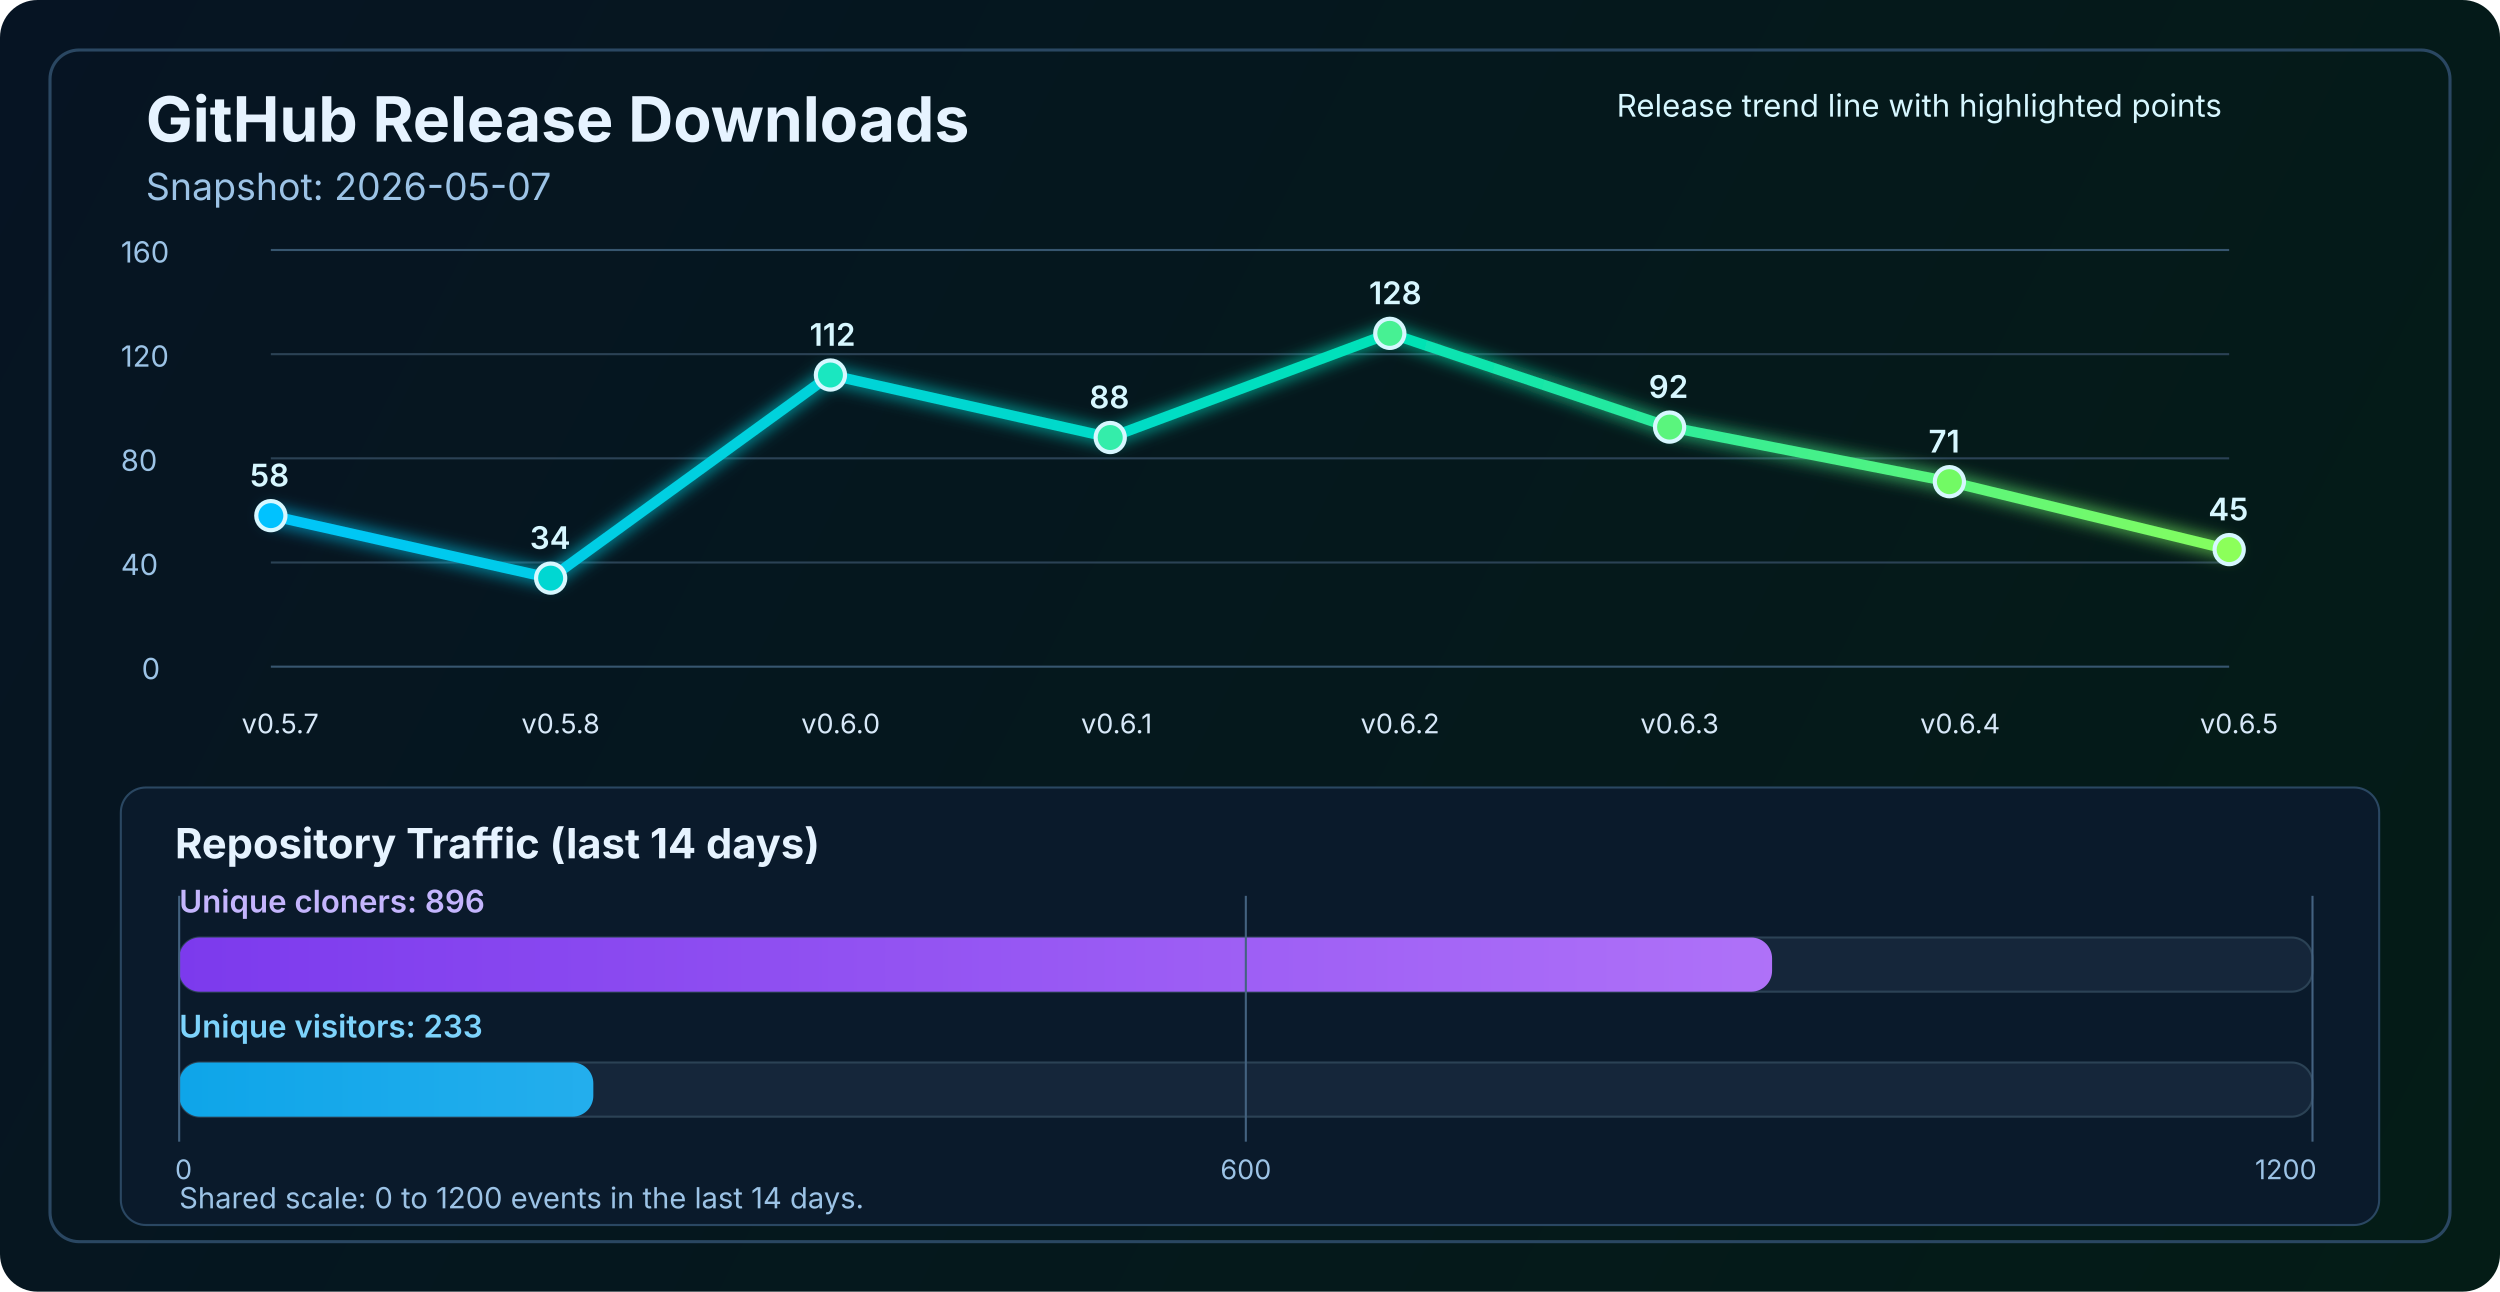
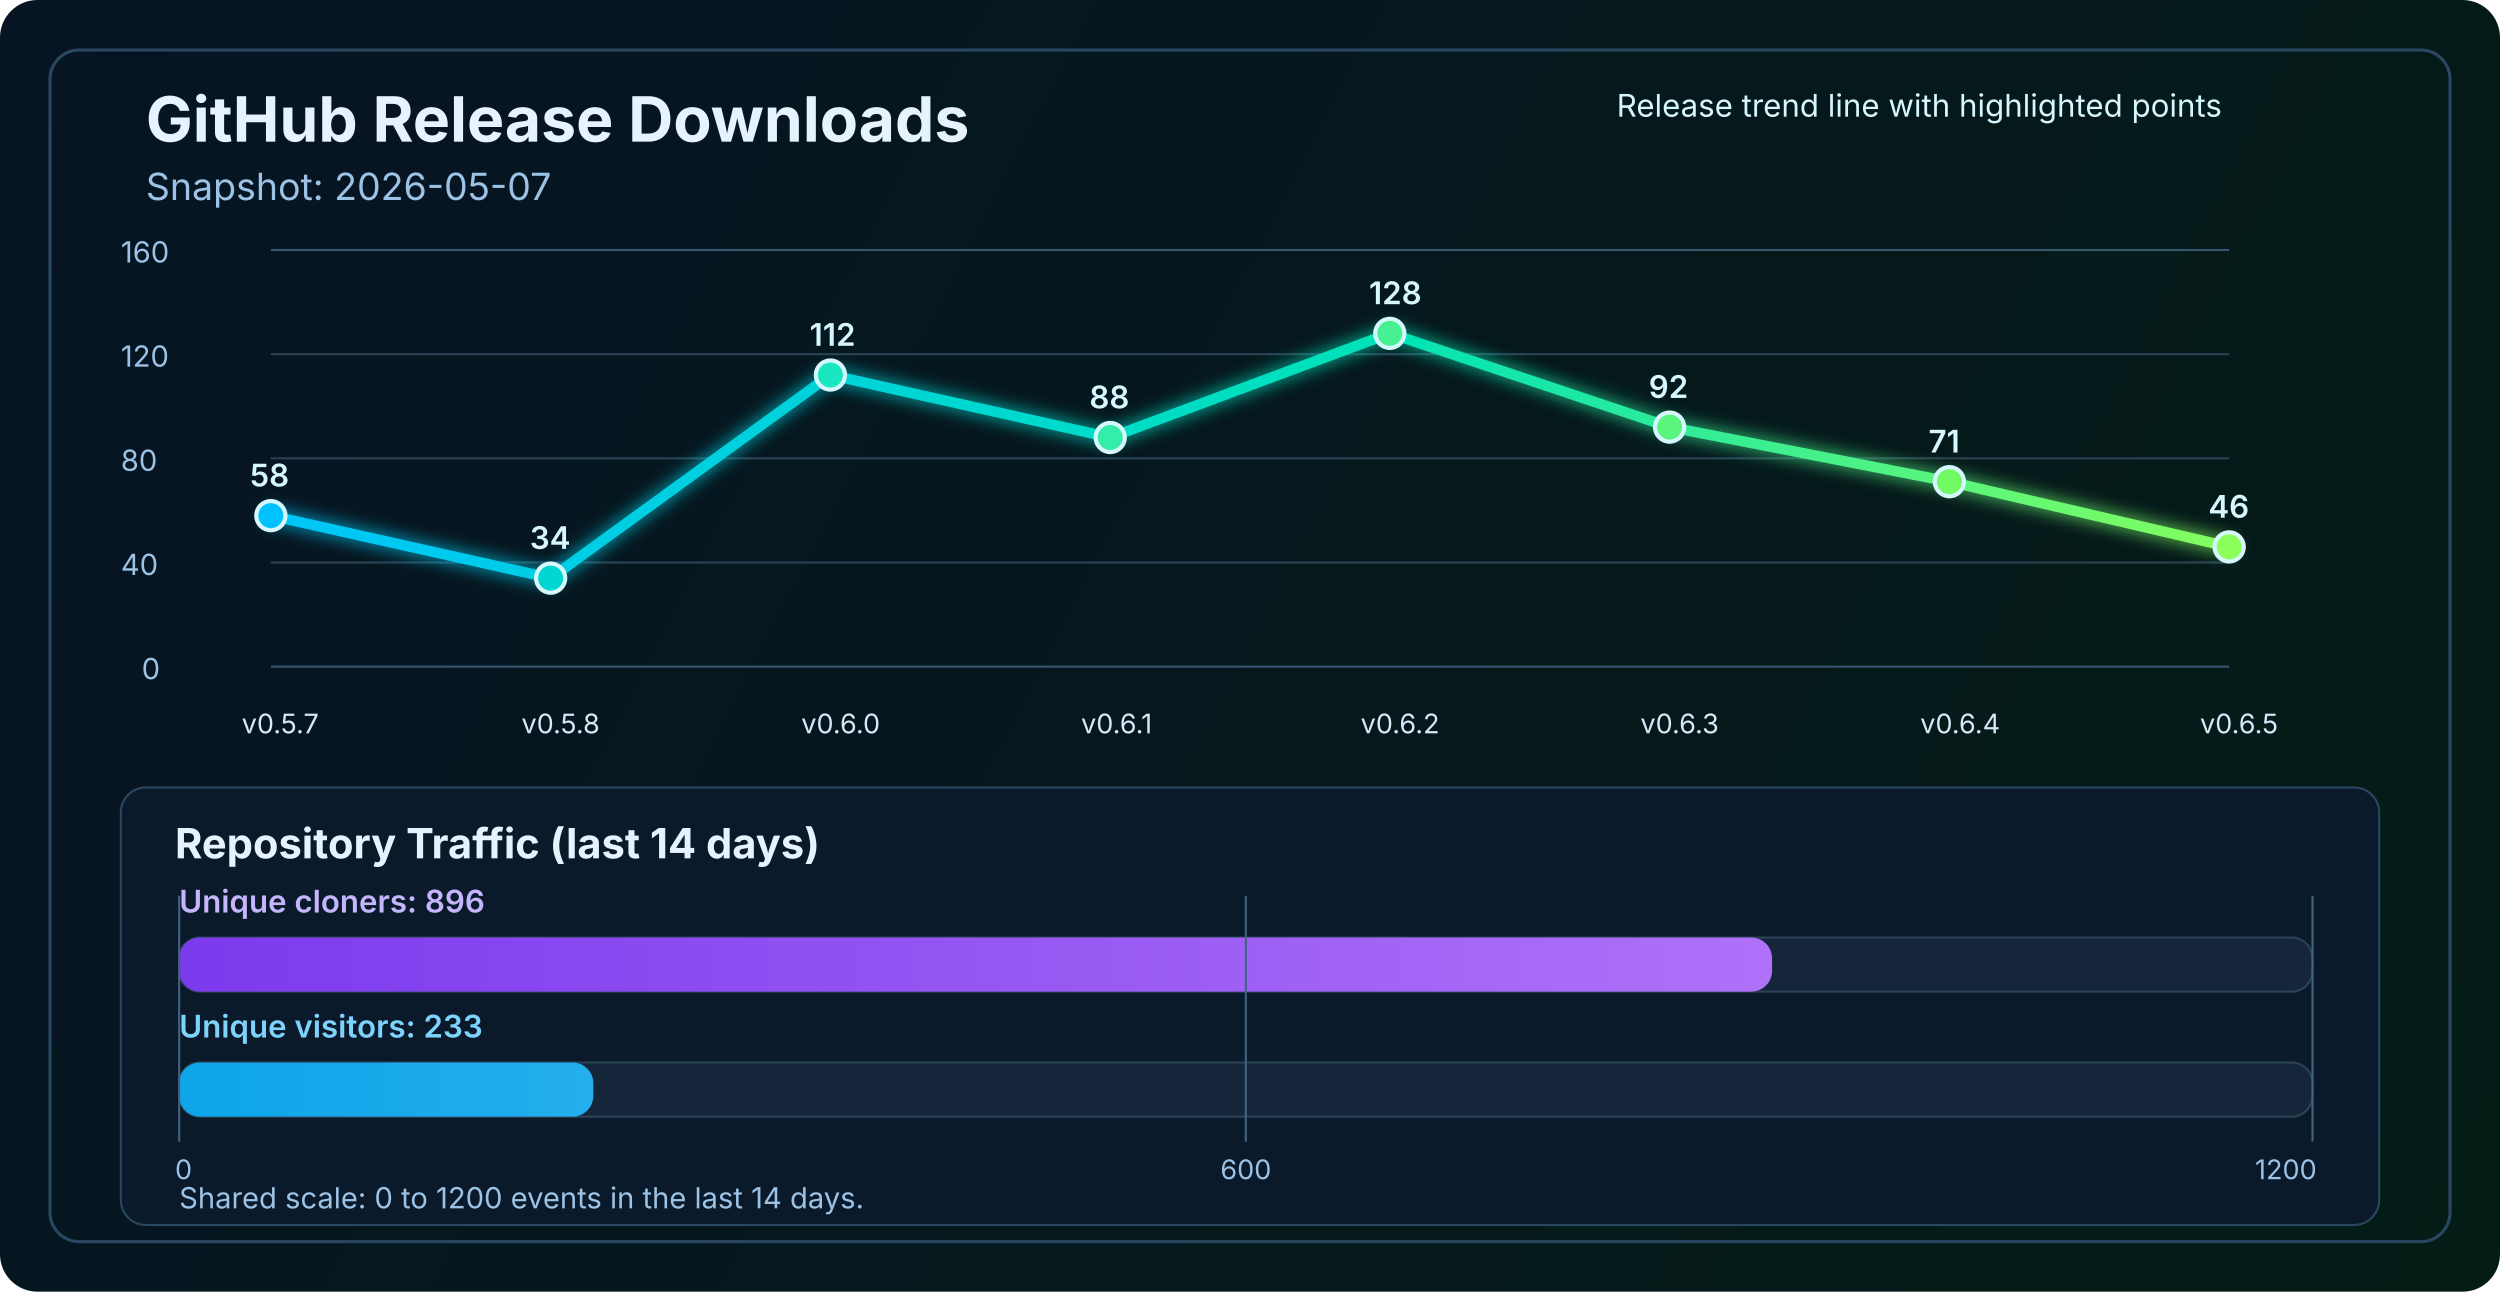
<svg xmlns="http://www.w3.org/2000/svg" width="1200" height="620" viewBox="0 0 1200 620" fill="none" role="img" aria-labelledby="title desc">
  <defs>
    <linearGradient id="bg" x1="0" y1="0" x2="1200" y2="620" gradientUnits="userSpaceOnUse">
      <stop stop-color="#061423" />
      <stop offset="1" stop-color="#041C16" />
    </linearGradient>
    <linearGradient id="line" x1="130" y1="86" x2="1070" y2="340" gradientUnits="userSpaceOnUse">
      <stop stop-color="#00C2FF" />
      <stop offset="0.55" stop-color="#00E2B8" />
      <stop offset="1" stop-color="#8CFF5A" />
    </linearGradient>
    <linearGradient id="cloneFill" x1="86" y1="450" x2="1110" y2="450" gradientUnits="userSpaceOnUse">
      <stop stop-color="#7C3AED" />
      <stop offset="1" stop-color="#C084FC" />
    </linearGradient>
    <linearGradient id="viewFill" x1="86" y1="482" x2="1110" y2="482" gradientUnits="userSpaceOnUse">
      <stop stop-color="#0EA5E9" />
      <stop offset="1" stop-color="#7DD3FC" />
    </linearGradient>
    <filter id="glow" x="-50%" y="-50%" width="200%" height="200%">
      <feGaussianBlur stdDeviation="4" result="blur" />
      <feMerge>
        <feMergeNode in="blur" />
        <feMergeNode in="SourceGraphic" />
      </feMerge>
    </filter>
  </defs>
  <rect width="1200" height="620" rx="18" fill="url(#bg)" />
  <rect x="24" y="24" width="1152" height="572" rx="14" stroke="#2A4762" stroke-width="1.5" />
  <text x="70" y="68" fill="#E6F3FF" font-size="30" font-family="SF Pro Display, -apple-system, BlinkMacSystemFont, Segoe UI, sans-serif" font-weight="700">GitHub Release Downloads</text>
  <text x="70" y="96" fill="#9CC3E6" font-size="18" font-family="SF Pro Text, -apple-system, BlinkMacSystemFont, Segoe UI, sans-serif">Snapshot: 2026-05-07</text>
  <line x1="130" y1="320.0" x2="1070" y2="320.0" stroke="#37566F" stroke-width="1" />
  <line x1="130" y1="270.0" x2="1070" y2="270.0" stroke="#2B4255" stroke-width="1" />
  <line x1="130" y1="220.0" x2="1070" y2="220.0" stroke="#2B4255" stroke-width="1" />
  <line x1="130" y1="170.0" x2="1070" y2="170.0" stroke="#2B4255" stroke-width="1" />
  <line x1="130" y1="120.0" x2="1070" y2="120.0" stroke="#37566F" stroke-width="1" />
  <text x="68" y="326.0" fill="#9CC3E6" font-size="14" font-family="SF Pro Text, -apple-system, BlinkMacSystemFont, Segoe UI, sans-serif">0</text>
  <text x="58" y="276.0" fill="#9CC3E6" font-size="14" font-family="SF Pro Text, -apple-system, BlinkMacSystemFont, Segoe UI, sans-serif">40</text>
  <text x="58" y="226.0" fill="#9CC3E6" font-size="14" font-family="SF Pro Text, -apple-system, BlinkMacSystemFont, Segoe UI, sans-serif">80</text>
  <text x="58" y="176.0" fill="#9CC3E6" font-size="14" font-family="SF Pro Text, -apple-system, BlinkMacSystemFont, Segoe UI, sans-serif">120</text>
  <text x="58" y="126.0" fill="#9CC3E6" font-size="14" font-family="SF Pro Text, -apple-system, BlinkMacSystemFont, Segoe UI, sans-serif">160</text>
-   <polyline points="130.0,247.5 264.3,277.5 398.6,180.0 532.9,210.0 667.1,160.0 801.4,205.0 935.7,231.2 1070.0,263.8" fill="none" stroke="url(#line)" stroke-width="5" stroke-linecap="round" stroke-linejoin="round" filter="url(#glow)" />
+   <polyline points="130.0,247.5 264.3,277.5 398.6,180.0 532.9,210.0 667.1,160.0 801.4,205.0 935.7,231.2 1070.0,262.5" fill="none" stroke="url(#line)" stroke-width="5" stroke-linecap="round" stroke-linejoin="round" filter="url(#glow)" />
  <circle cx="130.0" cy="247.5" r="7" fill="#00C2FF" stroke="#D7F7FF" stroke-width="2" />
  <circle cx="264.3" cy="277.5" r="7" fill="#00D7D2" stroke="#D7F7FF" stroke-width="2" />
  <circle cx="398.6" cy="180.0" r="7" fill="#1AE7C0" stroke="#D7F7FF" stroke-width="2" />
  <circle cx="532.9" cy="210.0" r="7" fill="#34EDAA" stroke="#D7F7FF" stroke-width="2" />
  <circle cx="667.1" cy="160.0" r="7" fill="#47F193" stroke="#D7F7FF" stroke-width="2" />
  <circle cx="801.4" cy="205.0" r="7" fill="#5AF57D" stroke="#D7F7FF" stroke-width="2" />
  <circle cx="935.7" cy="231.2" r="7" fill="#72FA64" stroke="#D7F7FF" stroke-width="2" />
-   <circle cx="1070.0" cy="263.8" r="7" fill="#8CFF5A" stroke="#D7F7FF" stroke-width="2" />
+   <circle cx="1070.0" cy="262.5" r="7" fill="#8CFF5A" stroke="#D7F7FF" stroke-width="2" />
  <text x="116.0" y="352" fill="#D7E8F8" font-size="13" font-family="SF Pro Text, -apple-system, BlinkMacSystemFont, Segoe UI, sans-serif">v0.5.7</text>
  <text x="250.3" y="352" fill="#D7E8F8" font-size="13" font-family="SF Pro Text, -apple-system, BlinkMacSystemFont, Segoe UI, sans-serif">v0.5.8</text>
  <text x="384.6" y="352" fill="#D7E8F8" font-size="13" font-family="SF Pro Text, -apple-system, BlinkMacSystemFont, Segoe UI, sans-serif">v0.6.0</text>
  <text x="518.9" y="352" fill="#D7E8F8" font-size="13" font-family="SF Pro Text, -apple-system, BlinkMacSystemFont, Segoe UI, sans-serif">v0.6.1</text>
  <text x="653.1" y="352" fill="#D7E8F8" font-size="13" font-family="SF Pro Text, -apple-system, BlinkMacSystemFont, Segoe UI, sans-serif">v0.6.2</text>
  <text x="787.4" y="352" fill="#D7E8F8" font-size="13" font-family="SF Pro Text, -apple-system, BlinkMacSystemFont, Segoe UI, sans-serif">v0.6.3</text>
  <text x="921.7" y="352" fill="#D7E8F8" font-size="13" font-family="SF Pro Text, -apple-system, BlinkMacSystemFont, Segoe UI, sans-serif">v0.6.4</text>
  <text x="1056.0" y="352" fill="#D7E8F8" font-size="13" font-family="SF Pro Text, -apple-system, BlinkMacSystemFont, Segoe UI, sans-serif">v0.6.5</text>
  <text x="120.0" y="233.5" fill="#D7F7FF" font-size="15" font-family="SF Pro Text, -apple-system, BlinkMacSystemFont, Segoe UI, sans-serif" font-weight="600">58</text>
  <text x="254.3" y="263.5" fill="#D7F7FF" font-size="15" font-family="SF Pro Text, -apple-system, BlinkMacSystemFont, Segoe UI, sans-serif" font-weight="600">34</text>
  <text x="388.6" y="166.0" fill="#D7F7FF" font-size="15" font-family="SF Pro Text, -apple-system, BlinkMacSystemFont, Segoe UI, sans-serif" font-weight="600">112</text>
  <text x="522.9" y="196.0" fill="#D7F7FF" font-size="15" font-family="SF Pro Text, -apple-system, BlinkMacSystemFont, Segoe UI, sans-serif" font-weight="600">88</text>
  <text x="657.1" y="146.0" fill="#D7F7FF" font-size="15" font-family="SF Pro Text, -apple-system, BlinkMacSystemFont, Segoe UI, sans-serif" font-weight="600">128</text>
  <text x="791.4" y="191.0" fill="#D7F7FF" font-size="15" font-family="SF Pro Text, -apple-system, BlinkMacSystemFont, Segoe UI, sans-serif" font-weight="600">92</text>
  <text x="925.7" y="217.2" fill="#D7F7FF" font-size="15" font-family="SF Pro Text, -apple-system, BlinkMacSystemFont, Segoe UI, sans-serif" font-weight="600">71</text>
-   <text x="1060.0" y="249.8" fill="#D7F7FF" font-size="15" font-family="SF Pro Text, -apple-system, BlinkMacSystemFont, Segoe UI, sans-serif" font-weight="600">45</text>
+   <text x="1060.0" y="248.5" fill="#D7F7FF" font-size="15" font-family="SF Pro Text, -apple-system, BlinkMacSystemFont, Segoe UI, sans-serif" font-weight="600">46</text>
  <text x="776" y="56" fill="#D7F7FF" font-size="15" font-family="SF Pro Text, -apple-system, BlinkMacSystemFont, Segoe UI, sans-serif">Release trend line with highlighted points</text>
  <rect x="58" y="378" width="1084" height="210" rx="12" fill="#0A1A2B" stroke="#2A4762" stroke-width="1" />
  <text x="84" y="412" fill="#E6F3FF" font-size="20" font-family="SF Pro Text, -apple-system, BlinkMacSystemFont, Segoe UI, sans-serif" font-weight="700">Repository Traffic (last 14 days)</text>
  <text x="86" y="438" fill="#C4B5FD" font-size="15" font-family="SF Pro Text, -apple-system, BlinkMacSystemFont, Segoe UI, sans-serif" font-weight="600">Unique cloners: 896</text>
  <rect x="86" y="450" width="1024" height="26" rx="10" fill="#15263A" stroke="#2B4255" stroke-width="1" />
  <rect x="86" y="450" width="764.6" height="26" rx="10" fill="url(#cloneFill)" />
  <text x="86" y="498" fill="#7DD3FC" font-size="15" font-family="SF Pro Text, -apple-system, BlinkMacSystemFont, Segoe UI, sans-serif" font-weight="600">Unique visitors: 233</text>
  <rect x="86" y="510" width="1024" height="26" rx="10" fill="#15263A" stroke="#2B4255" stroke-width="1" />
  <rect x="86" y="510" width="198.8" height="26" rx="10" fill="url(#viewFill)" />
  <line x1="86" y1="430" x2="86" y2="548" stroke="#436280" stroke-width="1" />
  <line x1="598.0" y1="430" x2="598.0" y2="548" stroke="#436280" stroke-width="1" />
  <line x1="1110" y1="430" x2="1110" y2="548" stroke="#436280" stroke-width="1" />
  <text x="84" y="566" text-anchor="start" fill="#9CC3E6" font-size="13" font-family="SF Pro Text, -apple-system, BlinkMacSystemFont, Segoe UI, sans-serif">0</text>
  <text x="598.0" y="566" text-anchor="middle" fill="#9CC3E6" font-size="13" font-family="SF Pro Text, -apple-system, BlinkMacSystemFont, Segoe UI, sans-serif">600</text>
  <text x="1112" y="566" text-anchor="end" fill="#9CC3E6" font-size="13" font-family="SF Pro Text, -apple-system, BlinkMacSystemFont, Segoe UI, sans-serif">1200</text>
  <text x="86" y="580" fill="#9CC3E6" font-size="14" font-family="SF Pro Text, -apple-system, BlinkMacSystemFont, Segoe UI, sans-serif">Shared scale: 0 to 1200 events in the last 14 days.</text>
</svg>
